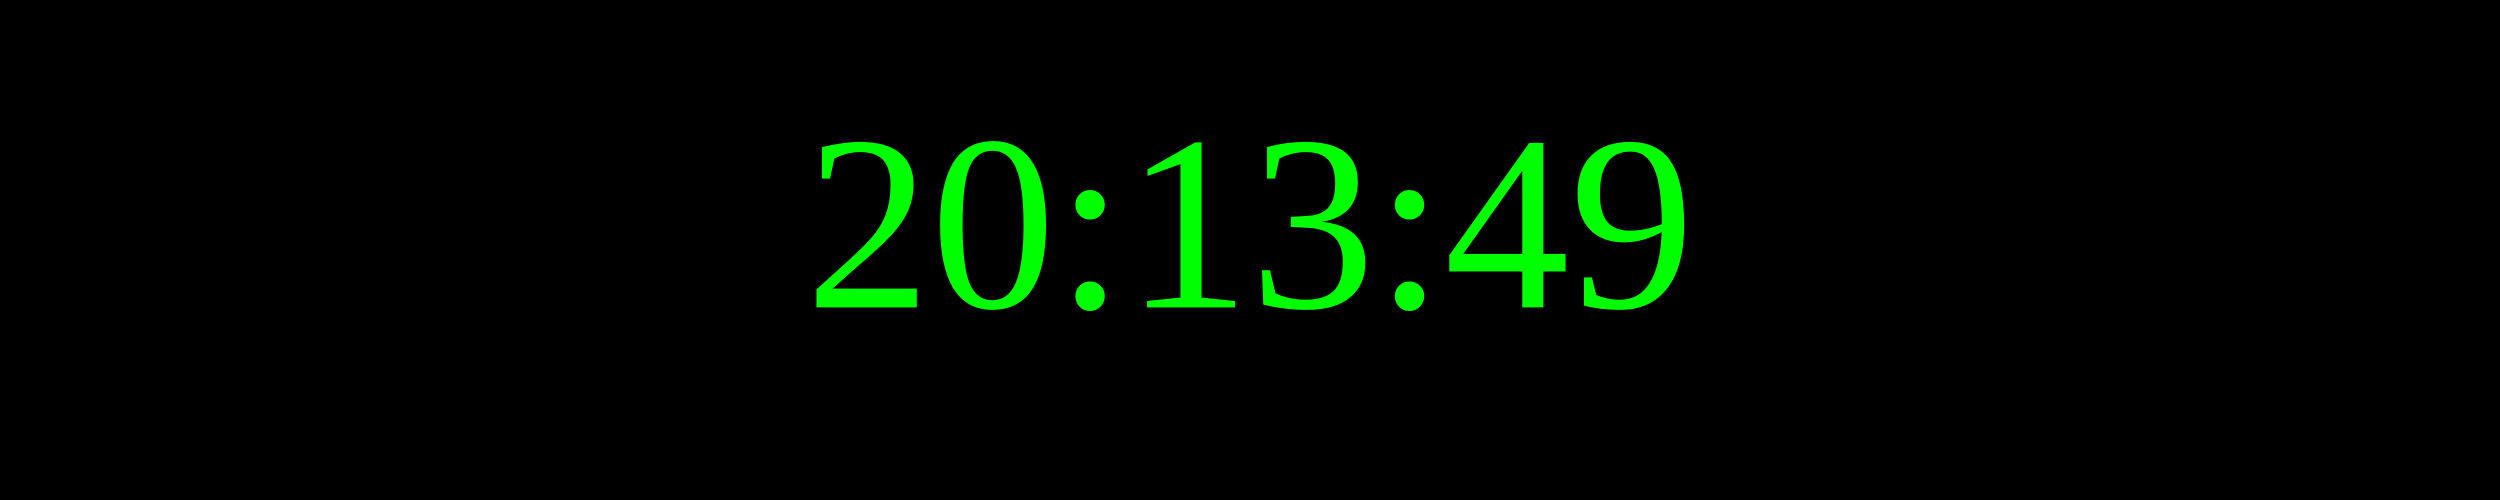
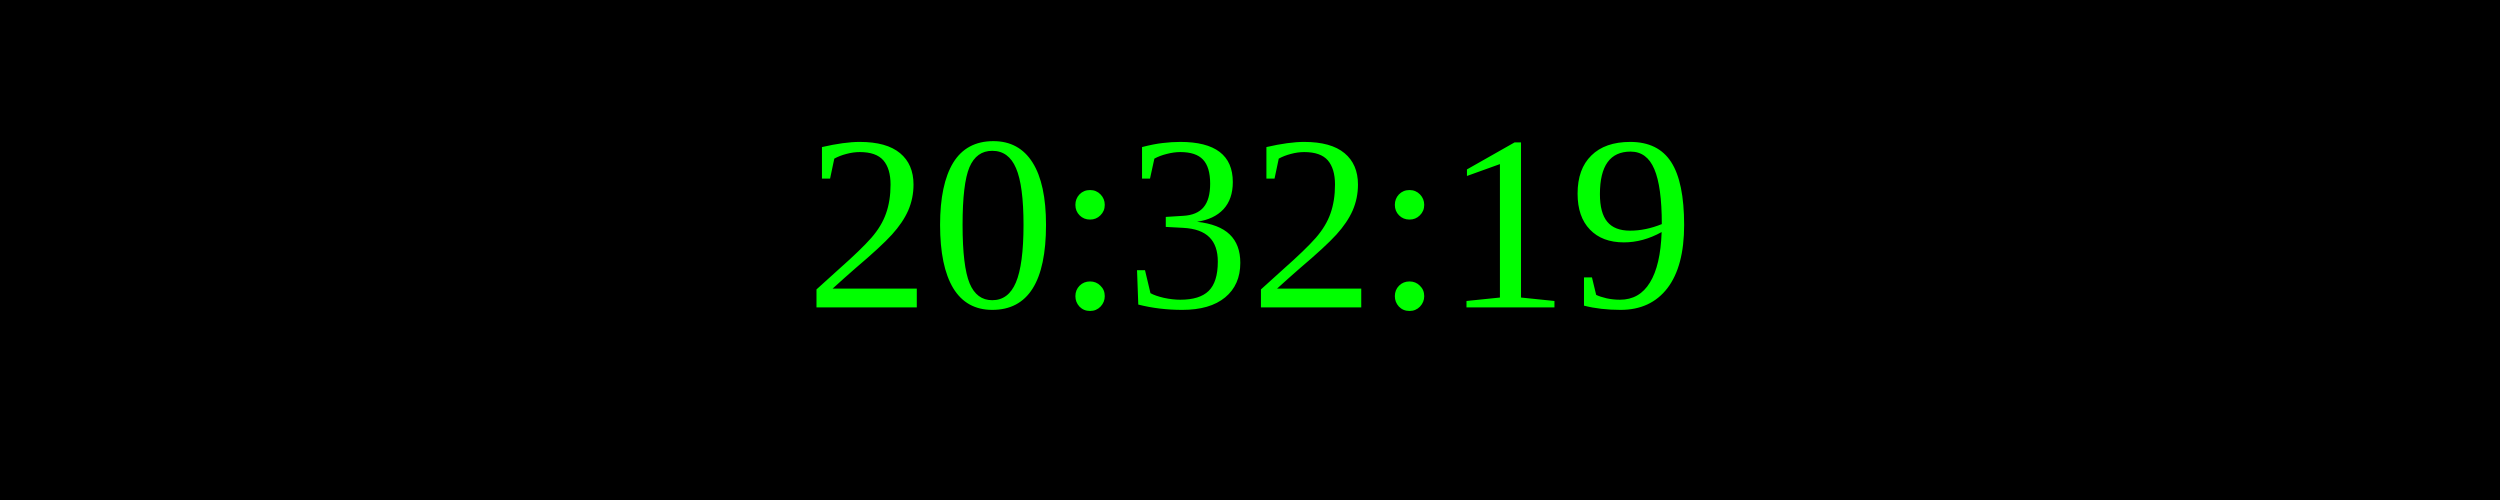
<svg xmlns="http://www.w3.org/2000/svg" width="250" height="50">
  <rect width="100%" height="100%" fill="black" />
  <text x="50%" y="50%" font-size="25" fill="lime" text-anchor="middle" dominant-baseline="middle">
- 20:13:49
+ 20:32:19
</text>
</svg>
